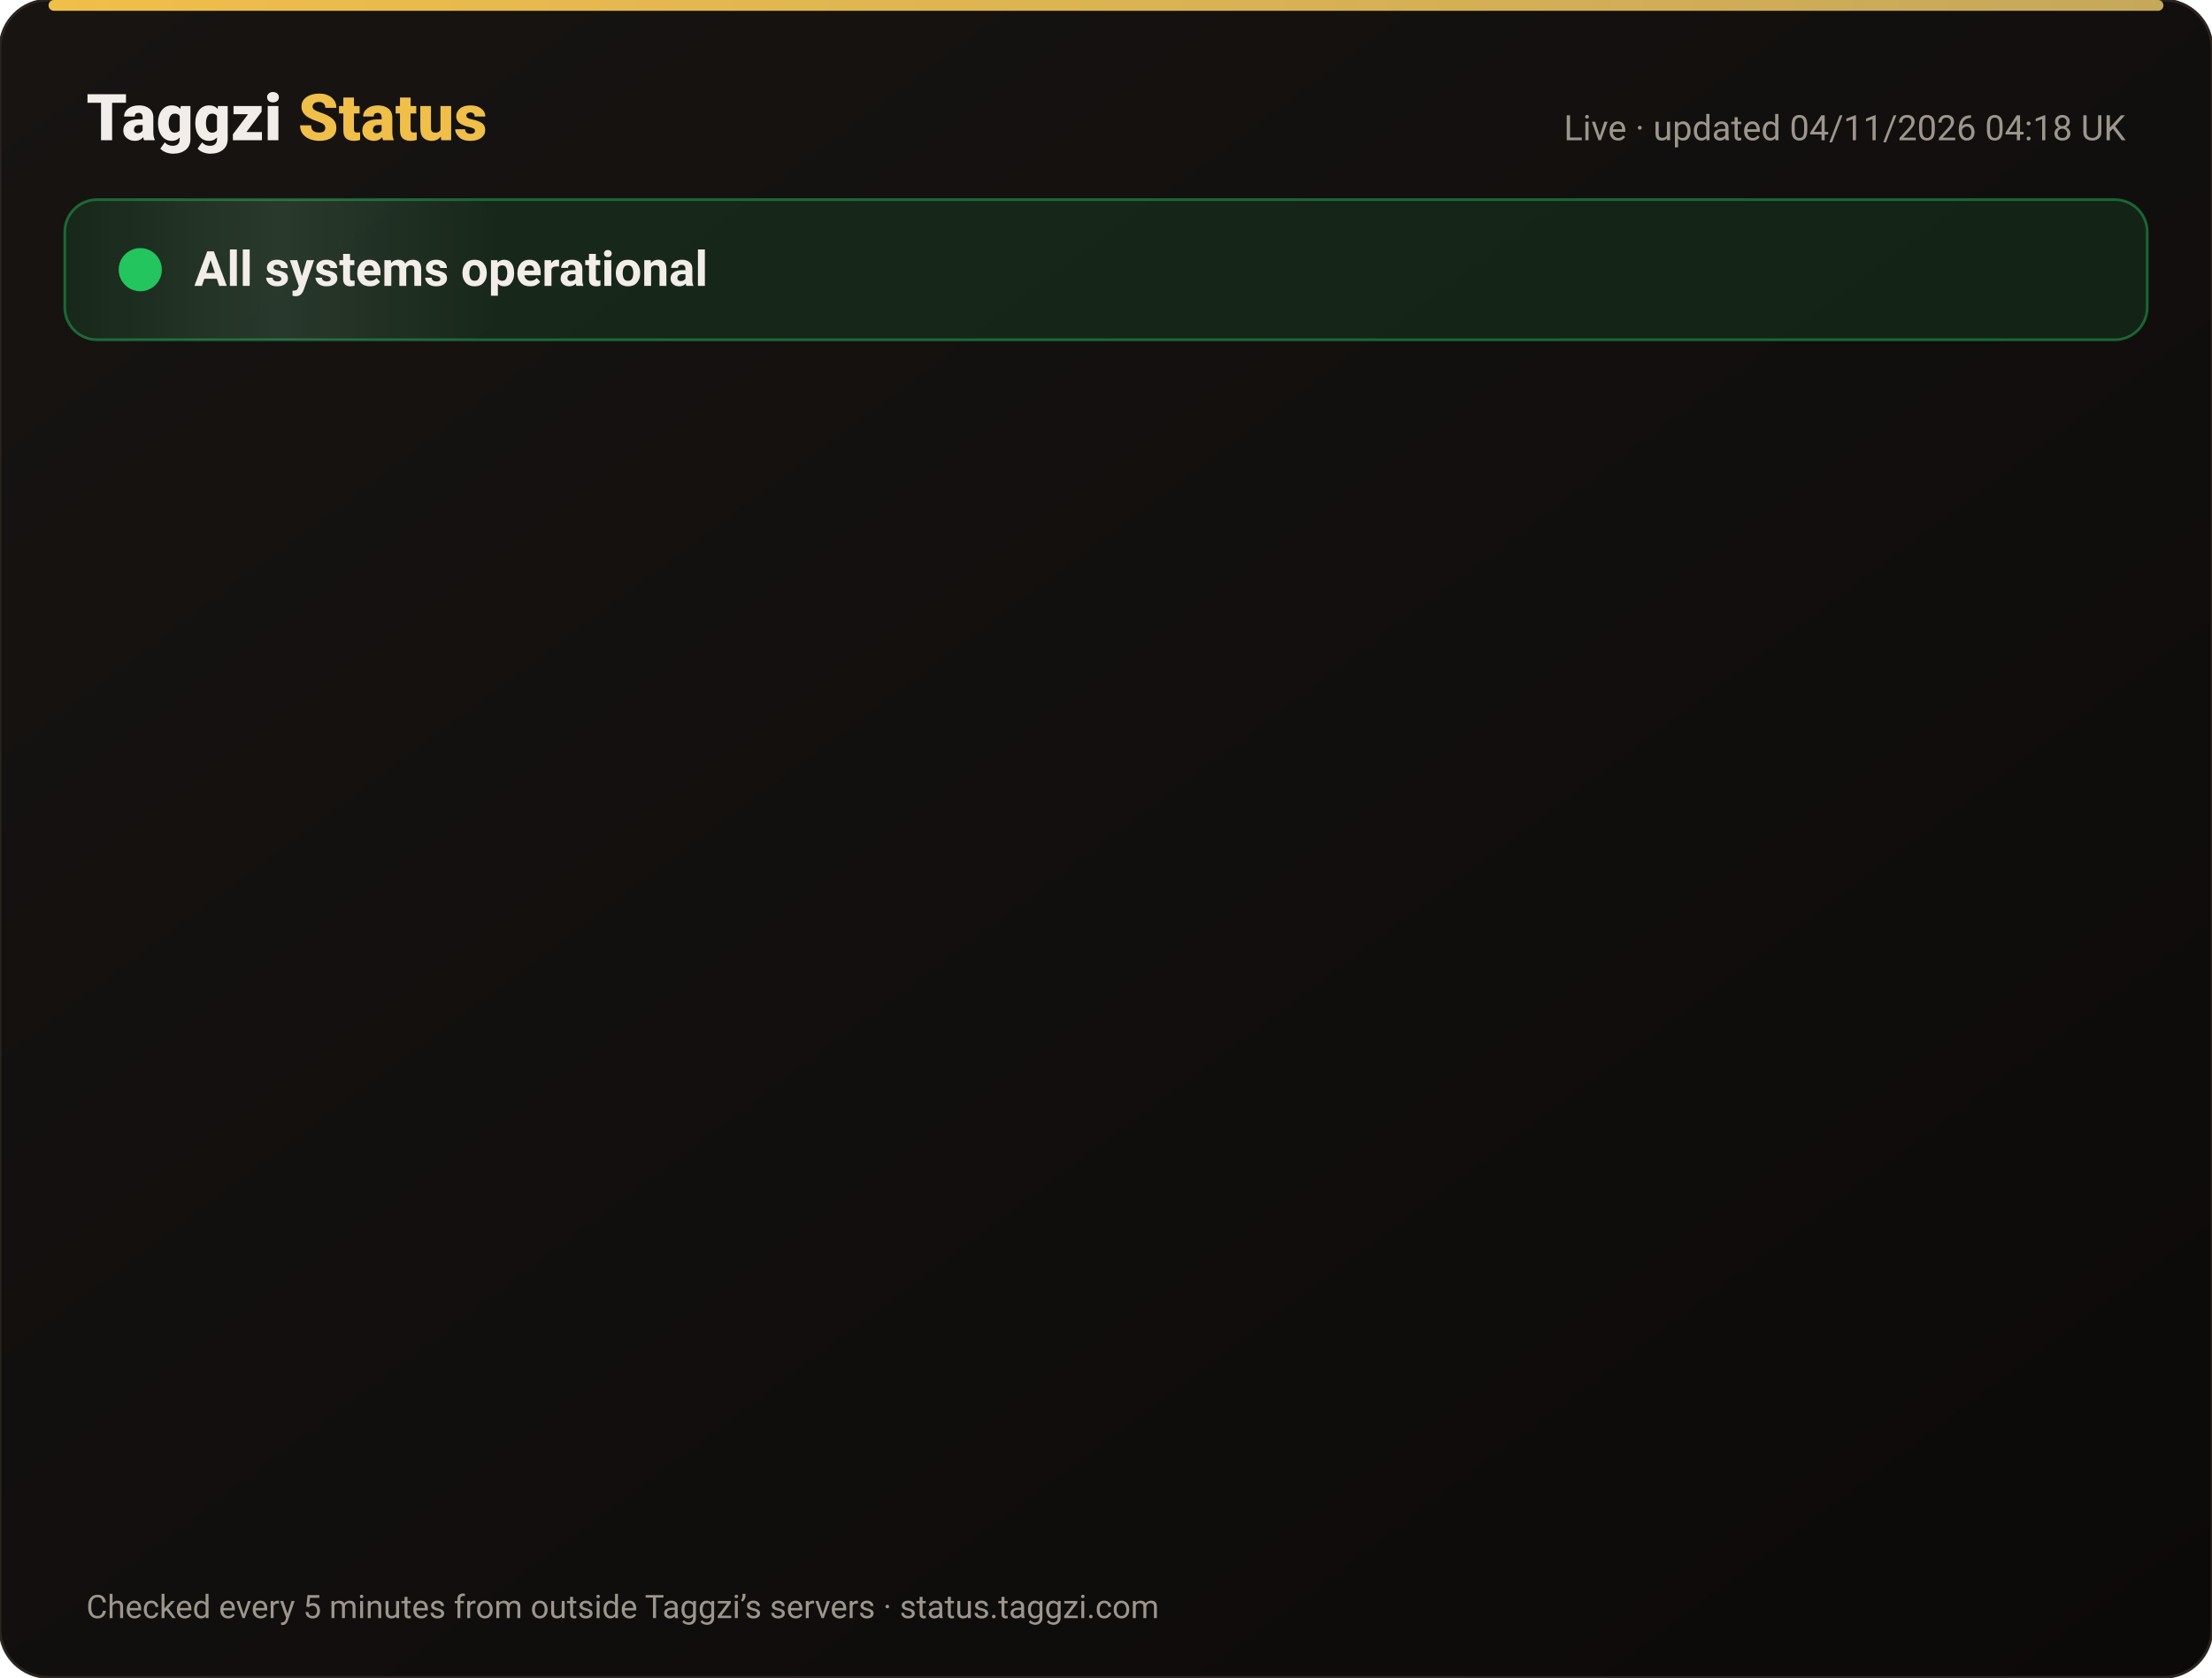
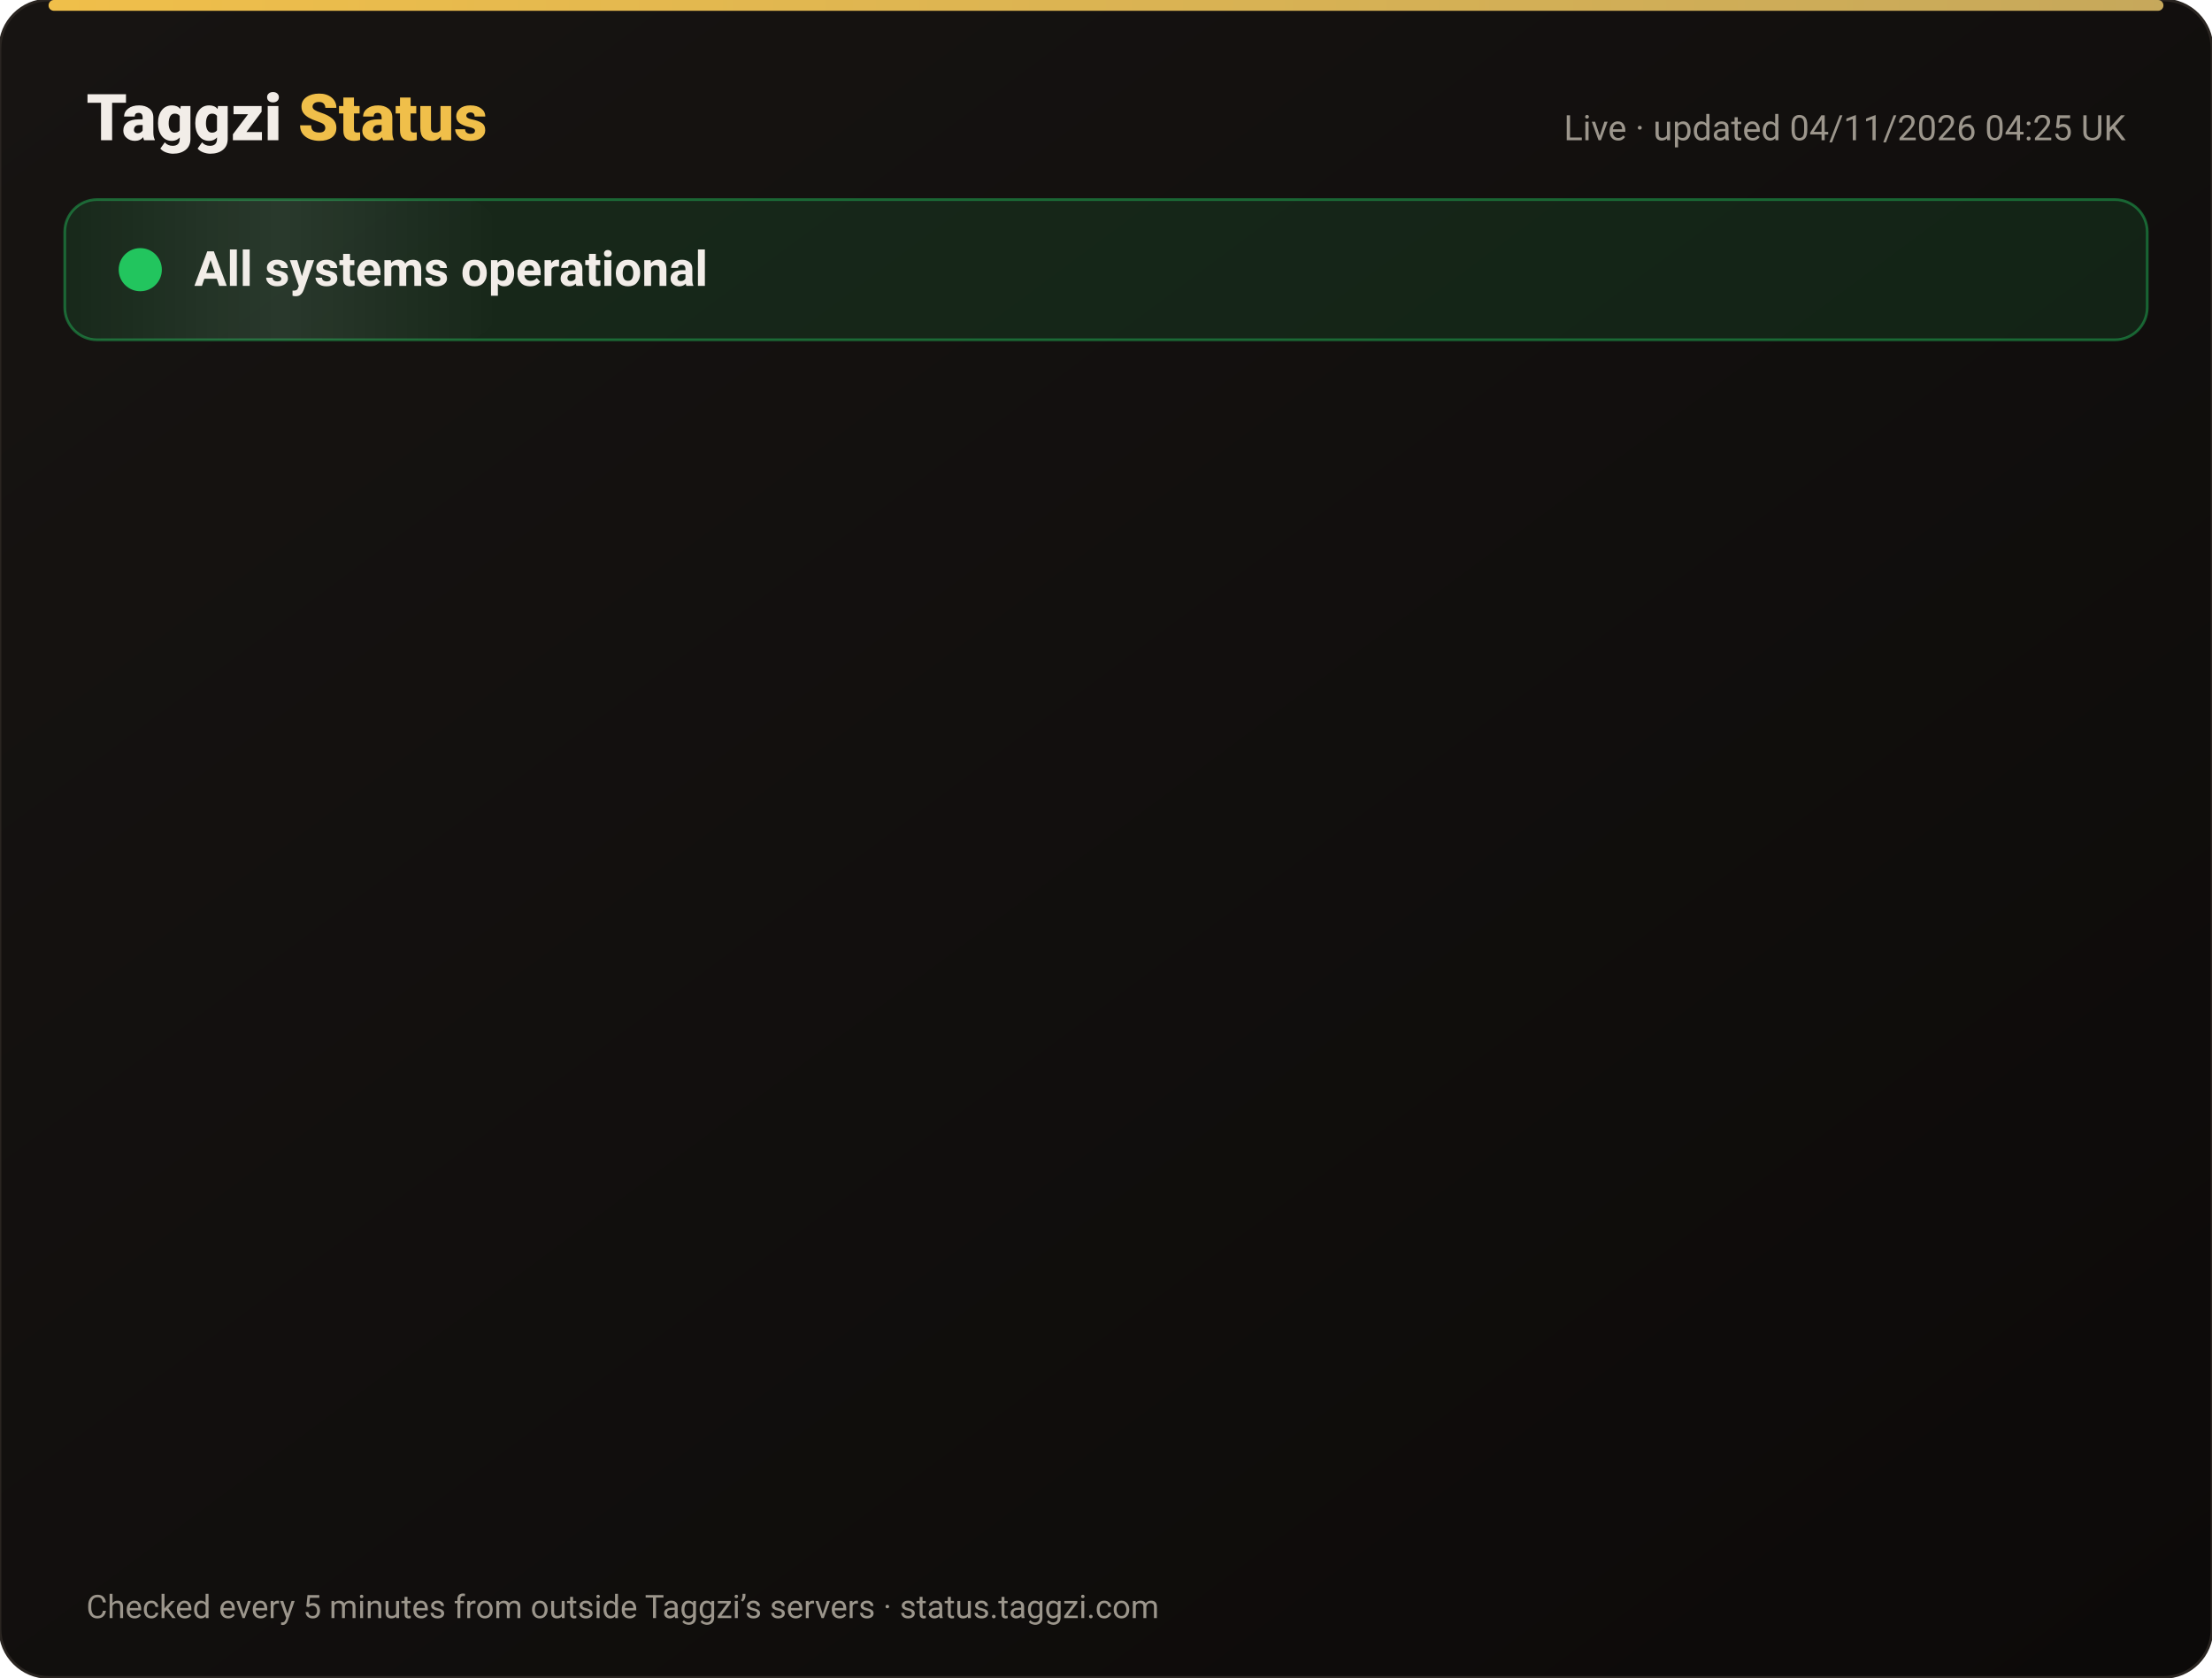
<svg xmlns="http://www.w3.org/2000/svg" width="820" height="622" viewBox="0 0 820 622" font-family="-apple-system,Segoe UI,Roboto,Helvetica,Arial,sans-serif">
  <defs>
    <linearGradient id="bg" x1="0" y1="0" x2="1" y2="1">
      <stop offset="0" stop-color="#171412" />
      <stop offset="1" stop-color="#0C0A09" />
    </linearGradient>
    <linearGradient id="gold" x1="0" x2="1">
      <stop offset="0" stop-color="#F0BF4A" />
      <stop offset="1" stop-color="#c6a85b" />
    </linearGradient>
    <linearGradient id="shine" x1="0" x2="1">
      <stop offset="0" stop-color="#fff" stop-opacity="0" />
      <stop offset=".5" stop-color="#fff" stop-opacity=".08" />
      <stop offset="1" stop-color="#fff" stop-opacity="0" />
    </linearGradient>
  </defs>
  <rect width="820" height="622" rx="18" fill="url(#bg)" stroke="#2a2521" />
  <rect x="18" y="0" width="784" height="4" rx="2" fill="url(#gold)" />
  <text x="32" y="52" font-size="24" font-weight="800" fill="#F2EDE8">Taggzi <tspan fill="#F0BF4A">Status</tspan>
  </text>
-   <text x="788" y="52" font-size="13" fill="#9C968C" text-anchor="end">Live · updated 04/11/2026 04:18 UK</text>
+   <text x="788" y="52" font-size="13" fill="#9C968C" text-anchor="end">Live · updated 04/11/2026 04:25 UK</text>
  <rect x="24" y="74" width="772" height="52" rx="12" fill="#22c55e" fill-opacity=".12" stroke="#22c55e" stroke-opacity=".45" />
  <rect x="24" y="74" width="160" height="52" rx="12" fill="url(#shine)">
    <animate attributeName="x" from="-160" to="820" dur="4s" repeatCount="indefinite" />
  </rect>
  <circle cx="52" cy="100" r="7" fill="#22c55e" />
  <circle cx="52" cy="100" r="7" fill="none" stroke="#22c55e" stroke-width="2">
    <animate attributeName="r" values="7;15;7" dur="2s" repeatCount="indefinite" />
    <animate attributeName="opacity" values=".9;0;.9" dur="2s" repeatCount="indefinite" />
  </circle>
  <text x="72" y="106" font-size="18" font-weight="700" fill="#F2EDE8">All systems operational</text>
  <g opacity="0">
    <animate attributeName="opacity" from="0" to="1" begin="0.00s" dur=".6s" fill="freeze" />
    <line x1="32" y1="188" x2="788" y2="188" stroke="#2a2521" />
    <circle cx="44" cy="166" r="6" fill="#22c55e">
      <animate attributeName="opacity" values="1;.45;1" dur="2.4s" begin="0.00s" repeatCount="indefinite" />
    </circle>
    <text x="62" y="171" font-size="15" font-weight="650" fill="#F2EDE8">Website</text>
    <text x="630" y="171" font-size="13" fill="#9C968C" text-anchor="end">99.96% uptime</text>
    <rect x="648" y="154" width="140" height="24" rx="12" fill="#22c55e" fill-opacity=".14" stroke="#22c55e" stroke-opacity=".5" />
    <text x="718" y="171" font-size="12" font-weight="700" fill="#22c55e" text-anchor="middle">Operational</text>
  </g>
  <g opacity="0">
    <animate attributeName="opacity" from="0" to="1" begin="0.15s" dur=".6s" fill="freeze" />
    <line x1="32" y1="234" x2="788" y2="234" stroke="#2a2521" />
    <circle cx="44" cy="212" r="6" fill="#22c55e">
      <animate attributeName="opacity" values="1;.45;1" dur="2.4s" begin="0.15s" repeatCount="indefinite" />
    </circle>
    <text x="62" y="217" font-size="15" font-weight="650" fill="#F2EDE8">Tag scans</text>
    <text x="630" y="217" font-size="13" fill="#9C968C" text-anchor="end">99.96% uptime</text>
    <rect x="648" y="200" width="140" height="24" rx="12" fill="#22c55e" fill-opacity=".14" stroke="#22c55e" stroke-opacity=".5" />
    <text x="718" y="217" font-size="12" font-weight="700" fill="#22c55e" text-anchor="middle">Operational</text>
  </g>
  <g opacity="0">
    <animate attributeName="opacity" from="0" to="1" begin="0.30s" dur=".6s" fill="freeze" />
    <line x1="32" y1="280" x2="788" y2="280" stroke="#2a2521" />
    <circle cx="44" cy="258" r="6" fill="#22c55e">
      <animate attributeName="opacity" values="1;.45;1" dur="2.4s" begin="0.30s" repeatCount="indefinite" />
    </circle>
    <text x="62" y="263" font-size="15" font-weight="650" fill="#F2EDE8">Manual tag lookup</text>
    <text x="630" y="263" font-size="13" fill="#9C968C" text-anchor="end">99.96% uptime</text>
    <rect x="648" y="246" width="140" height="24" rx="12" fill="#22c55e" fill-opacity=".14" stroke="#22c55e" stroke-opacity=".5" />
    <text x="718" y="263" font-size="12" font-weight="700" fill="#22c55e" text-anchor="middle">Operational</text>
  </g>
  <g opacity="0">
    <animate attributeName="opacity" from="0" to="1" begin="0.45s" dur=".6s" fill="freeze" />
    <line x1="32" y1="326" x2="788" y2="326" stroke="#2a2521" />
    <circle cx="44" cy="304" r="6" fill="#22c55e">
      <animate attributeName="opacity" values="1;.45;1" dur="2.4s" begin="0.45s" repeatCount="indefinite" />
    </circle>
    <text x="62" y="309" font-size="15" font-weight="650" fill="#F2EDE8">App &amp; login</text>
    <text x="630" y="309" font-size="13" fill="#9C968C" text-anchor="end">99.96% uptime</text>
    <rect x="648" y="292" width="140" height="24" rx="12" fill="#22c55e" fill-opacity=".14" stroke="#22c55e" stroke-opacity=".5" />
    <text x="718" y="309" font-size="12" font-weight="700" fill="#22c55e" text-anchor="middle">Operational</text>
  </g>
  <g opacity="0">
    <animate attributeName="opacity" from="0" to="1" begin="0.60s" dur=".6s" fill="freeze" />
    <line x1="32" y1="372" x2="788" y2="372" stroke="#2a2521" />
    <circle cx="44" cy="350" r="6" fill="#22c55e">
      <animate attributeName="opacity" values="1;.45;1" dur="2.4s" begin="0.60s" repeatCount="indefinite" />
    </circle>
    <text x="62" y="355" font-size="15" font-weight="650" fill="#F2EDE8">Community alerts</text>
    <text x="630" y="355" font-size="13" fill="#9C968C" text-anchor="end">99.96% uptime</text>
    <rect x="648" y="338" width="140" height="24" rx="12" fill="#22c55e" fill-opacity=".14" stroke="#22c55e" stroke-opacity=".5" />
    <text x="718" y="355" font-size="12" font-weight="700" fill="#22c55e" text-anchor="middle">Operational</text>
  </g>
  <g opacity="0">
    <animate attributeName="opacity" from="0" to="1" begin="0.75s" dur=".6s" fill="freeze" />
    <line x1="32" y1="418" x2="788" y2="418" stroke="#2a2521" />
    <circle cx="44" cy="396" r="6" fill="#22c55e">
      <animate attributeName="opacity" values="1;.45;1" dur="2.4s" begin="0.75s" repeatCount="indefinite" />
    </circle>
    <text x="62" y="401" font-size="15" font-weight="650" fill="#F2EDE8">Private calling</text>
    <text x="630" y="401" font-size="13" fill="#9C968C" text-anchor="end">99.96% uptime</text>
    <rect x="648" y="384" width="140" height="24" rx="12" fill="#22c55e" fill-opacity=".14" stroke="#22c55e" stroke-opacity=".5" />
    <text x="718" y="401" font-size="12" font-weight="700" fill="#22c55e" text-anchor="middle">Operational</text>
  </g>
  <g opacity="0">
    <animate attributeName="opacity" from="0" to="1" begin="0.90s" dur=".6s" fill="freeze" />
    <line x1="32" y1="464" x2="788" y2="464" stroke="#2a2521" />
    <circle cx="44" cy="442" r="6" fill="#22c55e">
      <animate attributeName="opacity" values="1;.45;1" dur="2.4s" begin="0.90s" repeatCount="indefinite" />
    </circle>
    <text x="62" y="447" font-size="15" font-weight="650" fill="#F2EDE8">Payments</text>
    <text x="630" y="447" font-size="13" fill="#9C968C" text-anchor="end">99.95% uptime</text>
    <rect x="648" y="430" width="140" height="24" rx="12" fill="#22c55e" fill-opacity=".14" stroke="#22c55e" stroke-opacity=".5" />
    <text x="718" y="447" font-size="12" font-weight="700" fill="#22c55e" text-anchor="middle">Operational</text>
  </g>
  <g opacity="0">
    <animate attributeName="opacity" from="0" to="1" begin="1.05s" dur=".6s" fill="freeze" />
    <line x1="32" y1="510" x2="788" y2="510" stroke="#2a2521" />
    <circle cx="44" cy="488" r="6" fill="#22c55e">
      <animate attributeName="opacity" values="1;.45;1" dur="2.4s" begin="1.05s" repeatCount="indefinite" />
    </circle>
    <text x="62" y="493" font-size="15" font-weight="650" fill="#F2EDE8">Email &amp; support</text>
    <text x="630" y="493" font-size="13" fill="#9C968C" text-anchor="end">99.96% uptime</text>
    <rect x="648" y="476" width="140" height="24" rx="12" fill="#22c55e" fill-opacity=".14" stroke="#22c55e" stroke-opacity=".5" />
    <text x="718" y="493" font-size="12" font-weight="700" fill="#22c55e" text-anchor="middle">Operational</text>
  </g>
  <g opacity="0">
    <animate attributeName="opacity" from="0" to="1" begin="1.20s" dur=".6s" fill="freeze" />
    <line x1="32" y1="556" x2="788" y2="556" stroke="#2a2521" />
    <circle cx="44" cy="534" r="6" fill="#22c55e">
      <animate attributeName="opacity" values="1;.45;1" dur="2.4s" begin="1.20s" repeatCount="indefinite" />
    </circle>
    <text x="62" y="539" font-size="15" font-weight="650" fill="#F2EDE8">Secure connection (SSL)</text>
    <text x="630" y="539" font-size="13" fill="#9C968C" text-anchor="end">100.00% uptime</text>
    <rect x="648" y="522" width="140" height="24" rx="12" fill="#22c55e" fill-opacity=".14" stroke="#22c55e" stroke-opacity=".5" />
    <text x="718" y="539" font-size="12" font-weight="700" fill="#22c55e" text-anchor="middle">Operational</text>
  </g>
  <text x="32" y="600" font-size="12" fill="#9C968C">Checked every 5 minutes from outside Taggzi’s servers · status.taggzi.com</text>
</svg>
